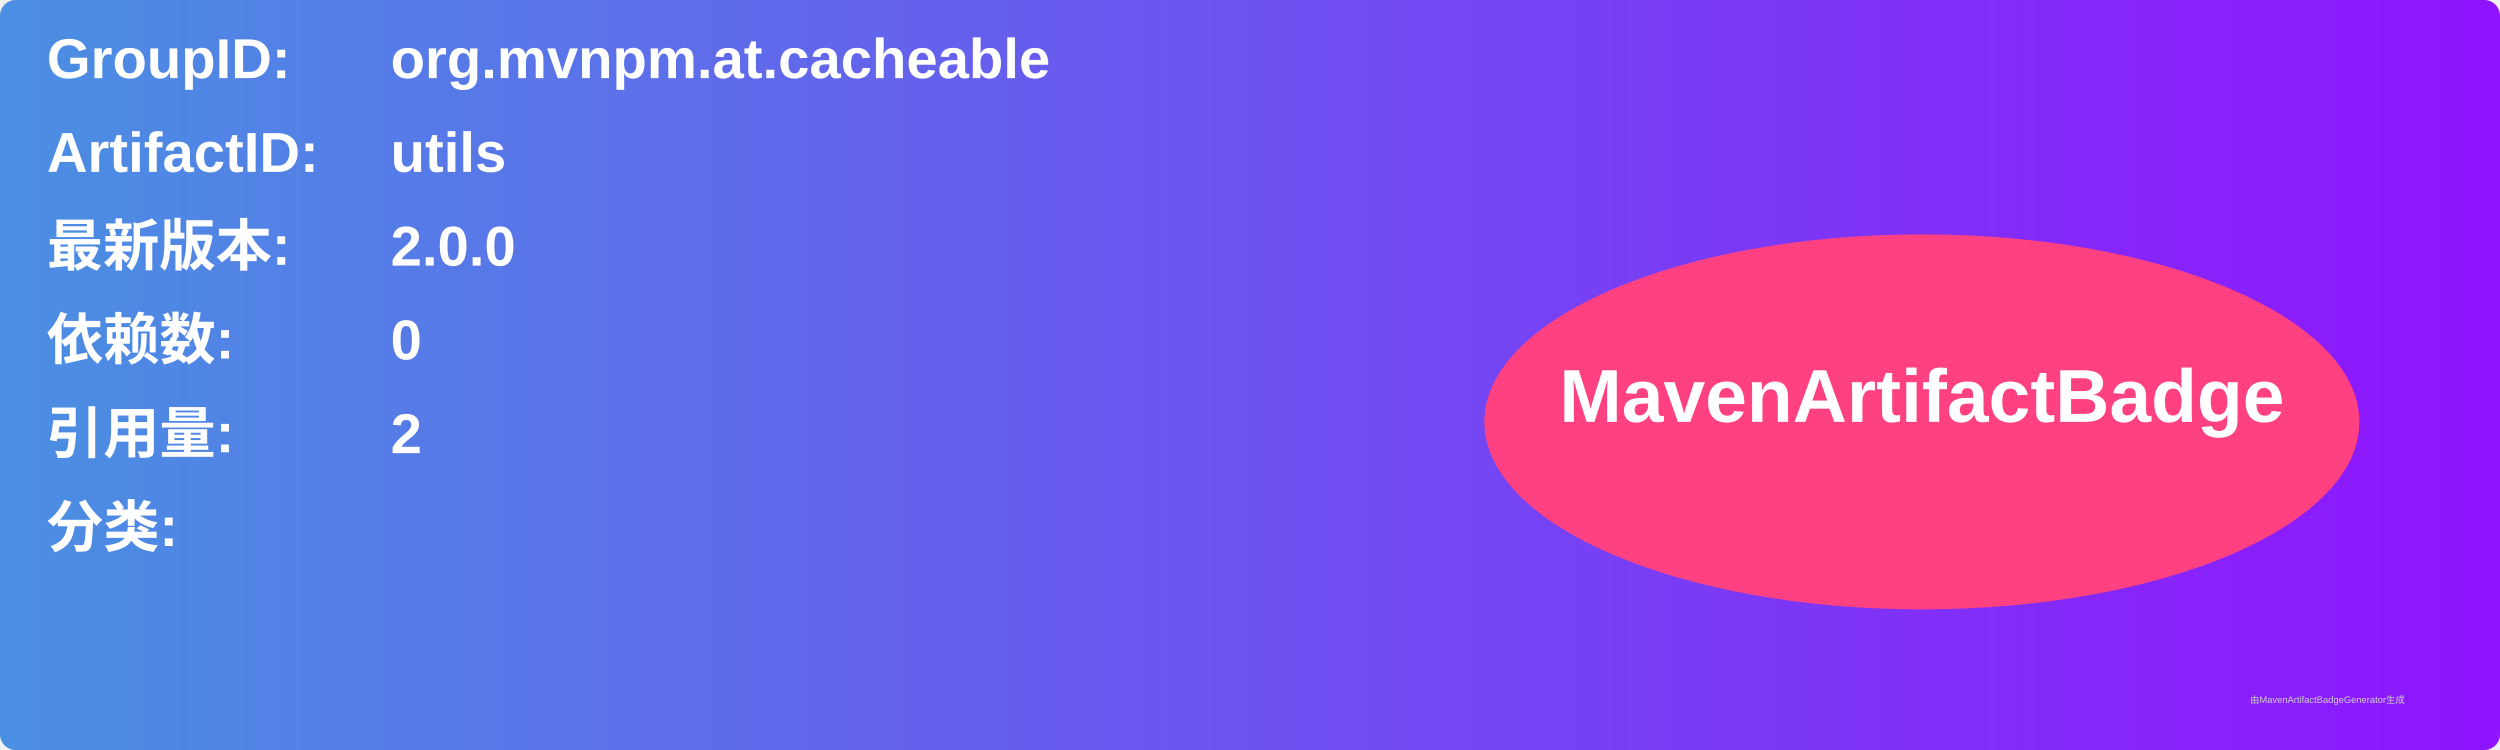
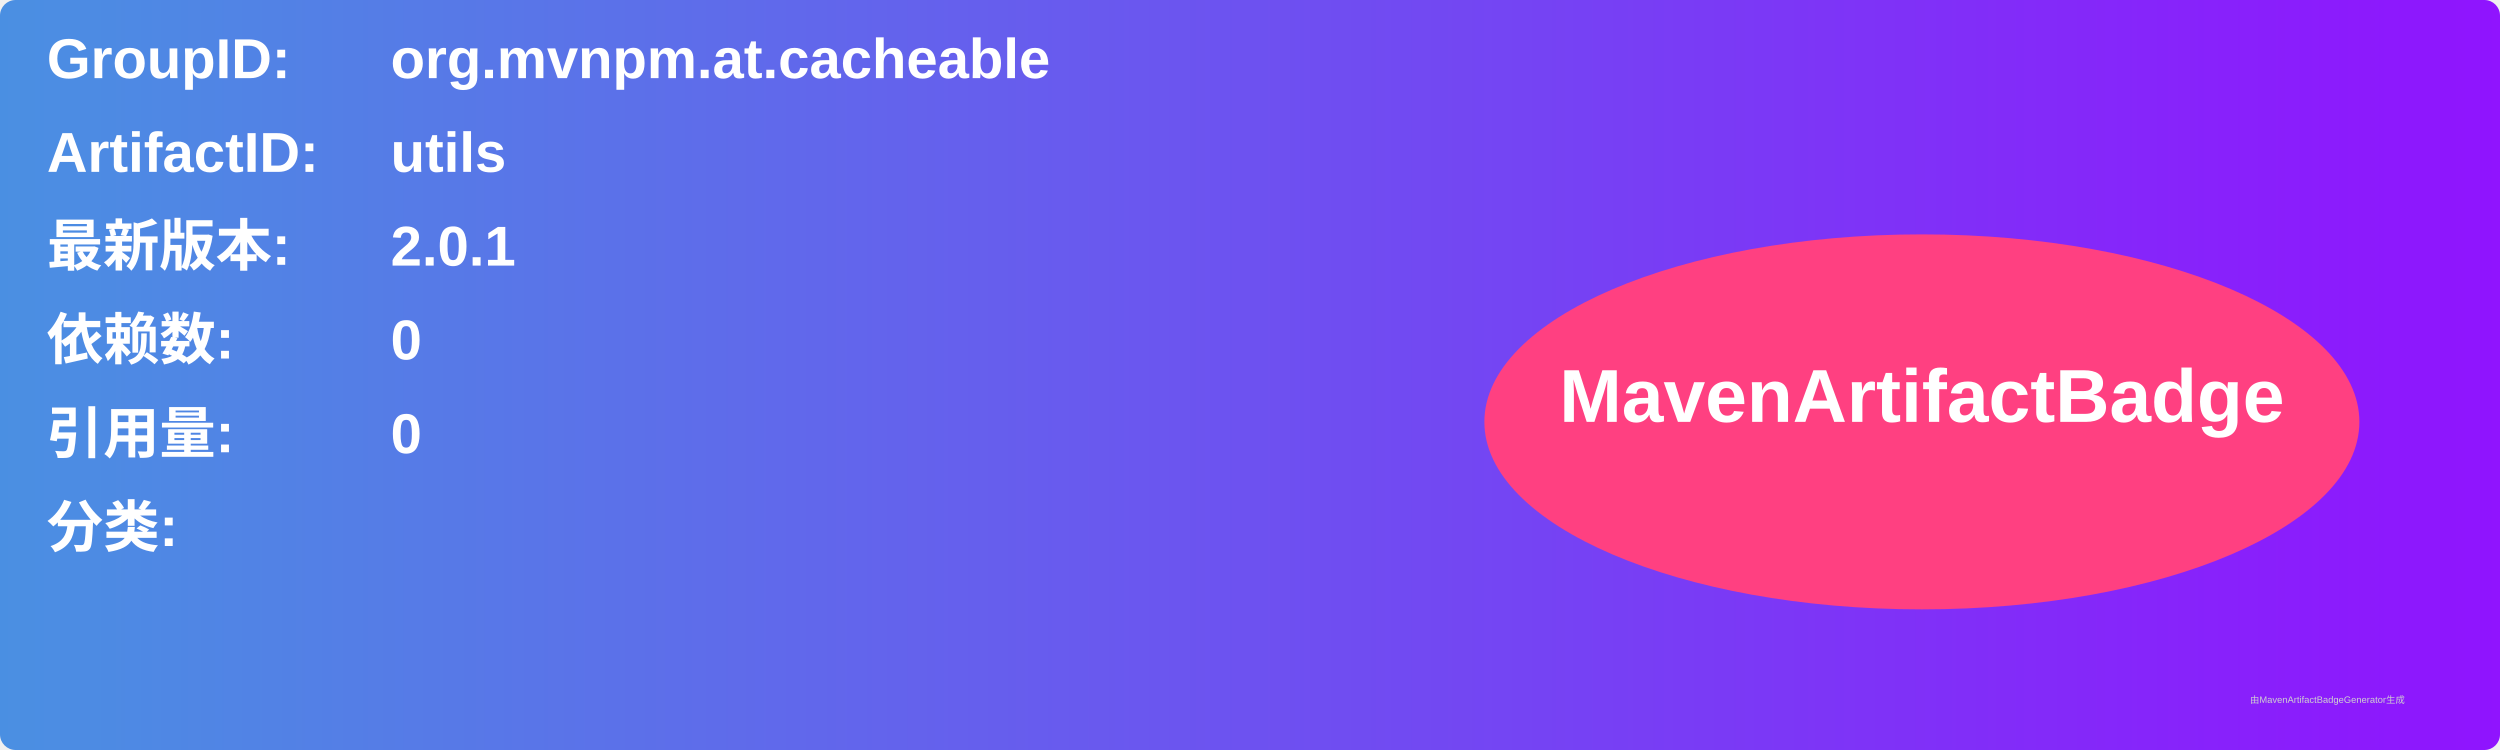
<svg xmlns="http://www.w3.org/2000/svg" width="800" height="240" viewBox="0 0 800 240">
  <linearGradient id="grad" x1="0%" y1="0%" x2="100%" y2="0%">
    <stop offset="0%" stop-color="#4a90e2" />
    <stop offset="100%" stop-color="#9013fe" />
  </linearGradient>
  <rect width="100%" height="100%" rx="5" ry="5" fill="url(#grad)" />
  <g transform="translate(15, 15)">
    <text x="0" y="10" font-family="Arial" font-size="18" fill="white" font-weight="bold" width="260">GroupID:</text>
    <text x="110" y="10" font-family="Arial" font-size="18" fill="white" font-weight="bold" width="460">org.mvnpm.at.cacheable</text>
    <text x="0" y="40" font-family="Arial" font-size="18" fill="white" font-weight="bold" width="260">ArtifactID:</text>
    <text x="110" y="40" font-family="Arial" font-size="18" fill="white" font-weight="bold" width="460">utils</text>
    <text x="0" y="70" font-family="Arial" font-size="18" fill="white" font-weight="bold">最新版本:</text>
    <text x="110" y="70" font-family="Arial" font-size="18" fill="white" font-weight="bold">
-       <tspan font-weight="bold">2.0.0</tspan>
+       <tspan font-weight="bold">2.0.1</tspan>
    </text>
    <text x="0" y="100" font-family="Arial" font-size="18" fill="white" font-weight="bold">依赖数: </text>
    <text x="110" y="100" font-family="Arial" font-size="18" fill="white">
      <tspan font-weight="bold">0</tspan>
    </text>
    <text x="0" y="130" font-family="Arial" font-size="18" fill="white" font-weight="bold">引用量: </text>
    <text x="110" y="130" font-family="Arial" font-size="18" fill="white">
-       <tspan font-weight="bold">2</tspan>
+       <tspan font-weight="bold">0</tspan>
    </text>
    <text x="0" y="160" font-family="Arial" font-size="18" fill="white" font-weight="bold">分类:</text>
    <text x="10" y="190" font-family="Arial" font-size="10" fill="white">
      <tspan font-weight="bold" />
    </text>
    <ellipse cx="600" cy="120" rx="140" ry="60" fill="#ff4081" />
    <text x="600" y="120" text-anchor="middle" font-family="Arial" font-size="24" fill="white" font-weight="bold">MavenArtifactBadge</text>
  </g>
  <text x="720" y="225" font-family="Arial" font-size="3" fill="#d0d0d0">由MavenArtifactBadgeGenerator生成</text>
</svg>
